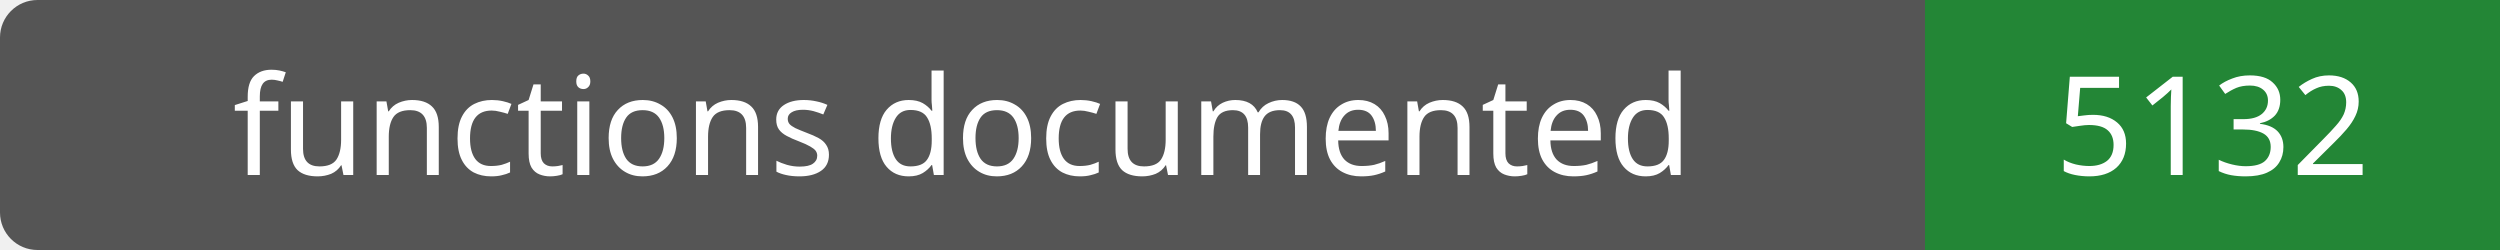
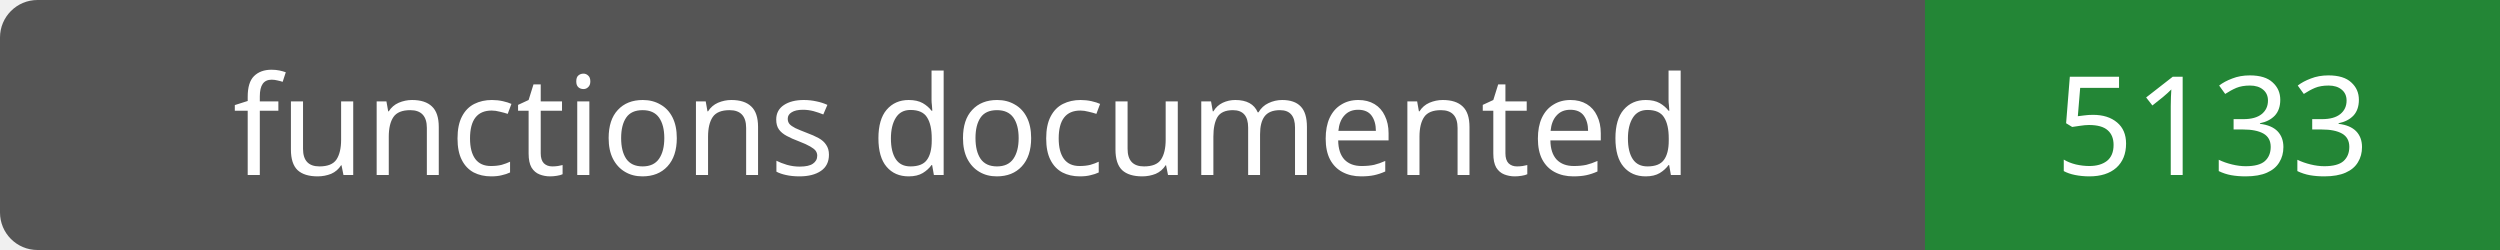
- <svg xmlns="http://www.w3.org/2000/svg" width="200" height="20" role="img" aria-label="functions documented: 5132">
+ <svg xmlns="http://www.w3.org/2000/svg" width="200" height="20" role="img" aria-label="functions documented: 5133">
  <rect width="200" height="20" rx="3" fill="#555" />
  <path fill="#238636" d="M154 0h46v20H154z" />
  <g fill="#fff" text-anchor="middle" font-family="Verdana,sans-serif" font-size="11">
    <text x="77.0" y="14">functions documented</text>
-     <text x="177.0" y="14">5132</text>
+     <text x="177.0" y="14">5133</text>
  </g>
</svg>
